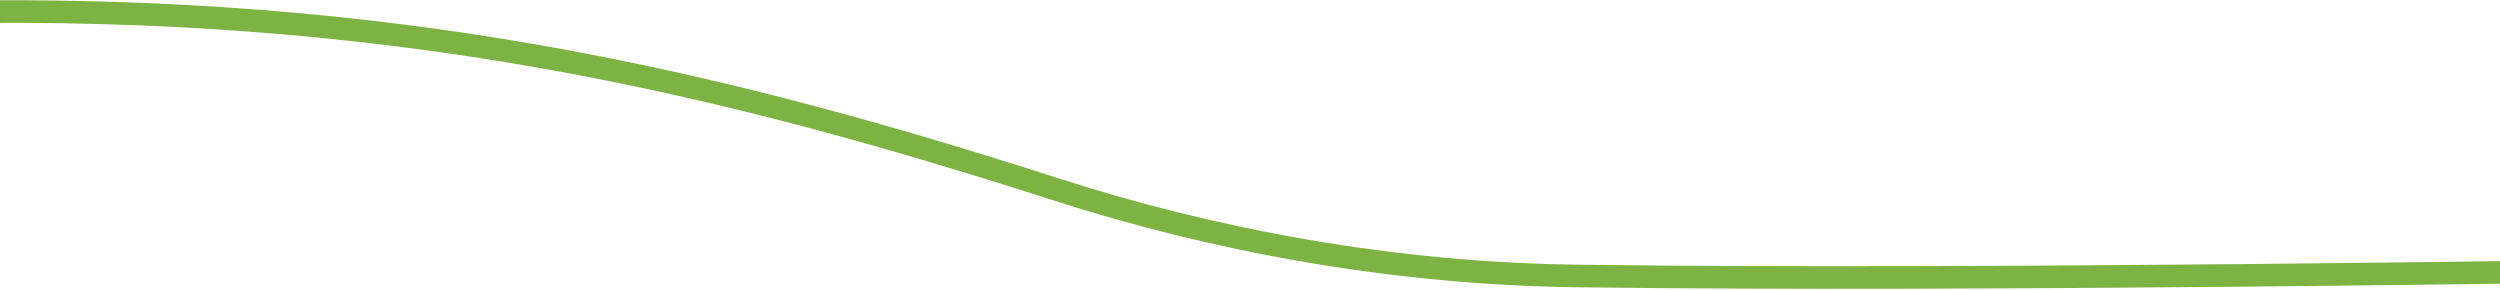
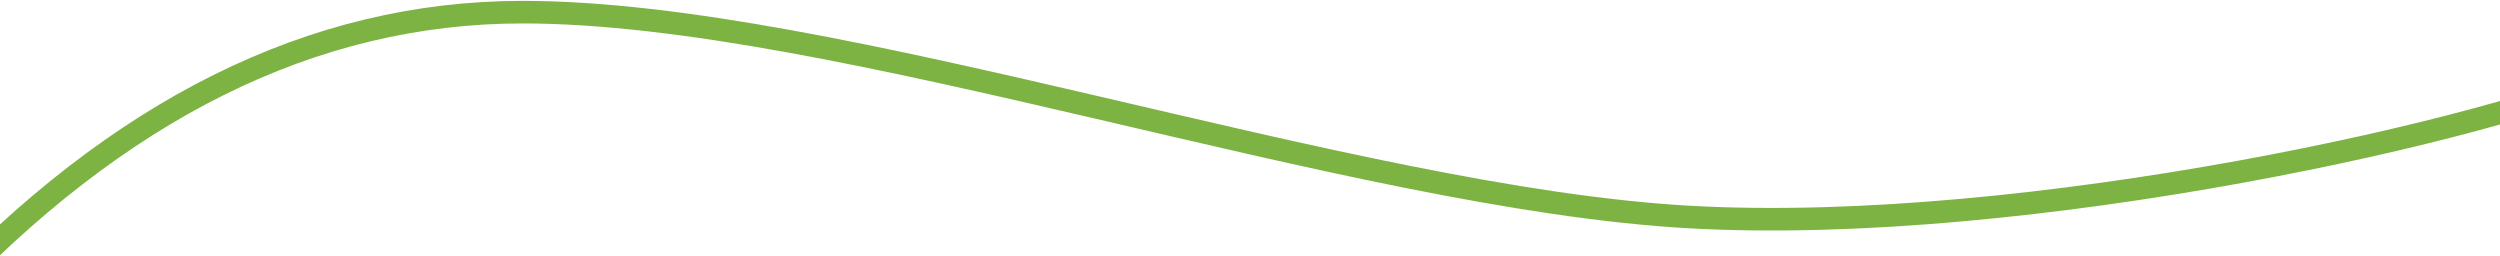
- <svg xmlns="http://www.w3.org/2000/svg" viewBox="0 0 1440 167">
-   <path fill="none" stroke="#7DB343" stroke-width="13" d="M1503 156s-367 6-591 3c-110-1-214-21-304-50C415 47 228 2-36 7" />
+ <svg xmlns="http://www.w3.org/2000/svg" viewBox="0 0 1440 147">
+   <path fill="none" stroke="#7DB343" stroke-width="13" d="M-36 174C68 63 180 7 301 7c182 0 476 107 672 118s470-52 539-85" />
</svg>
